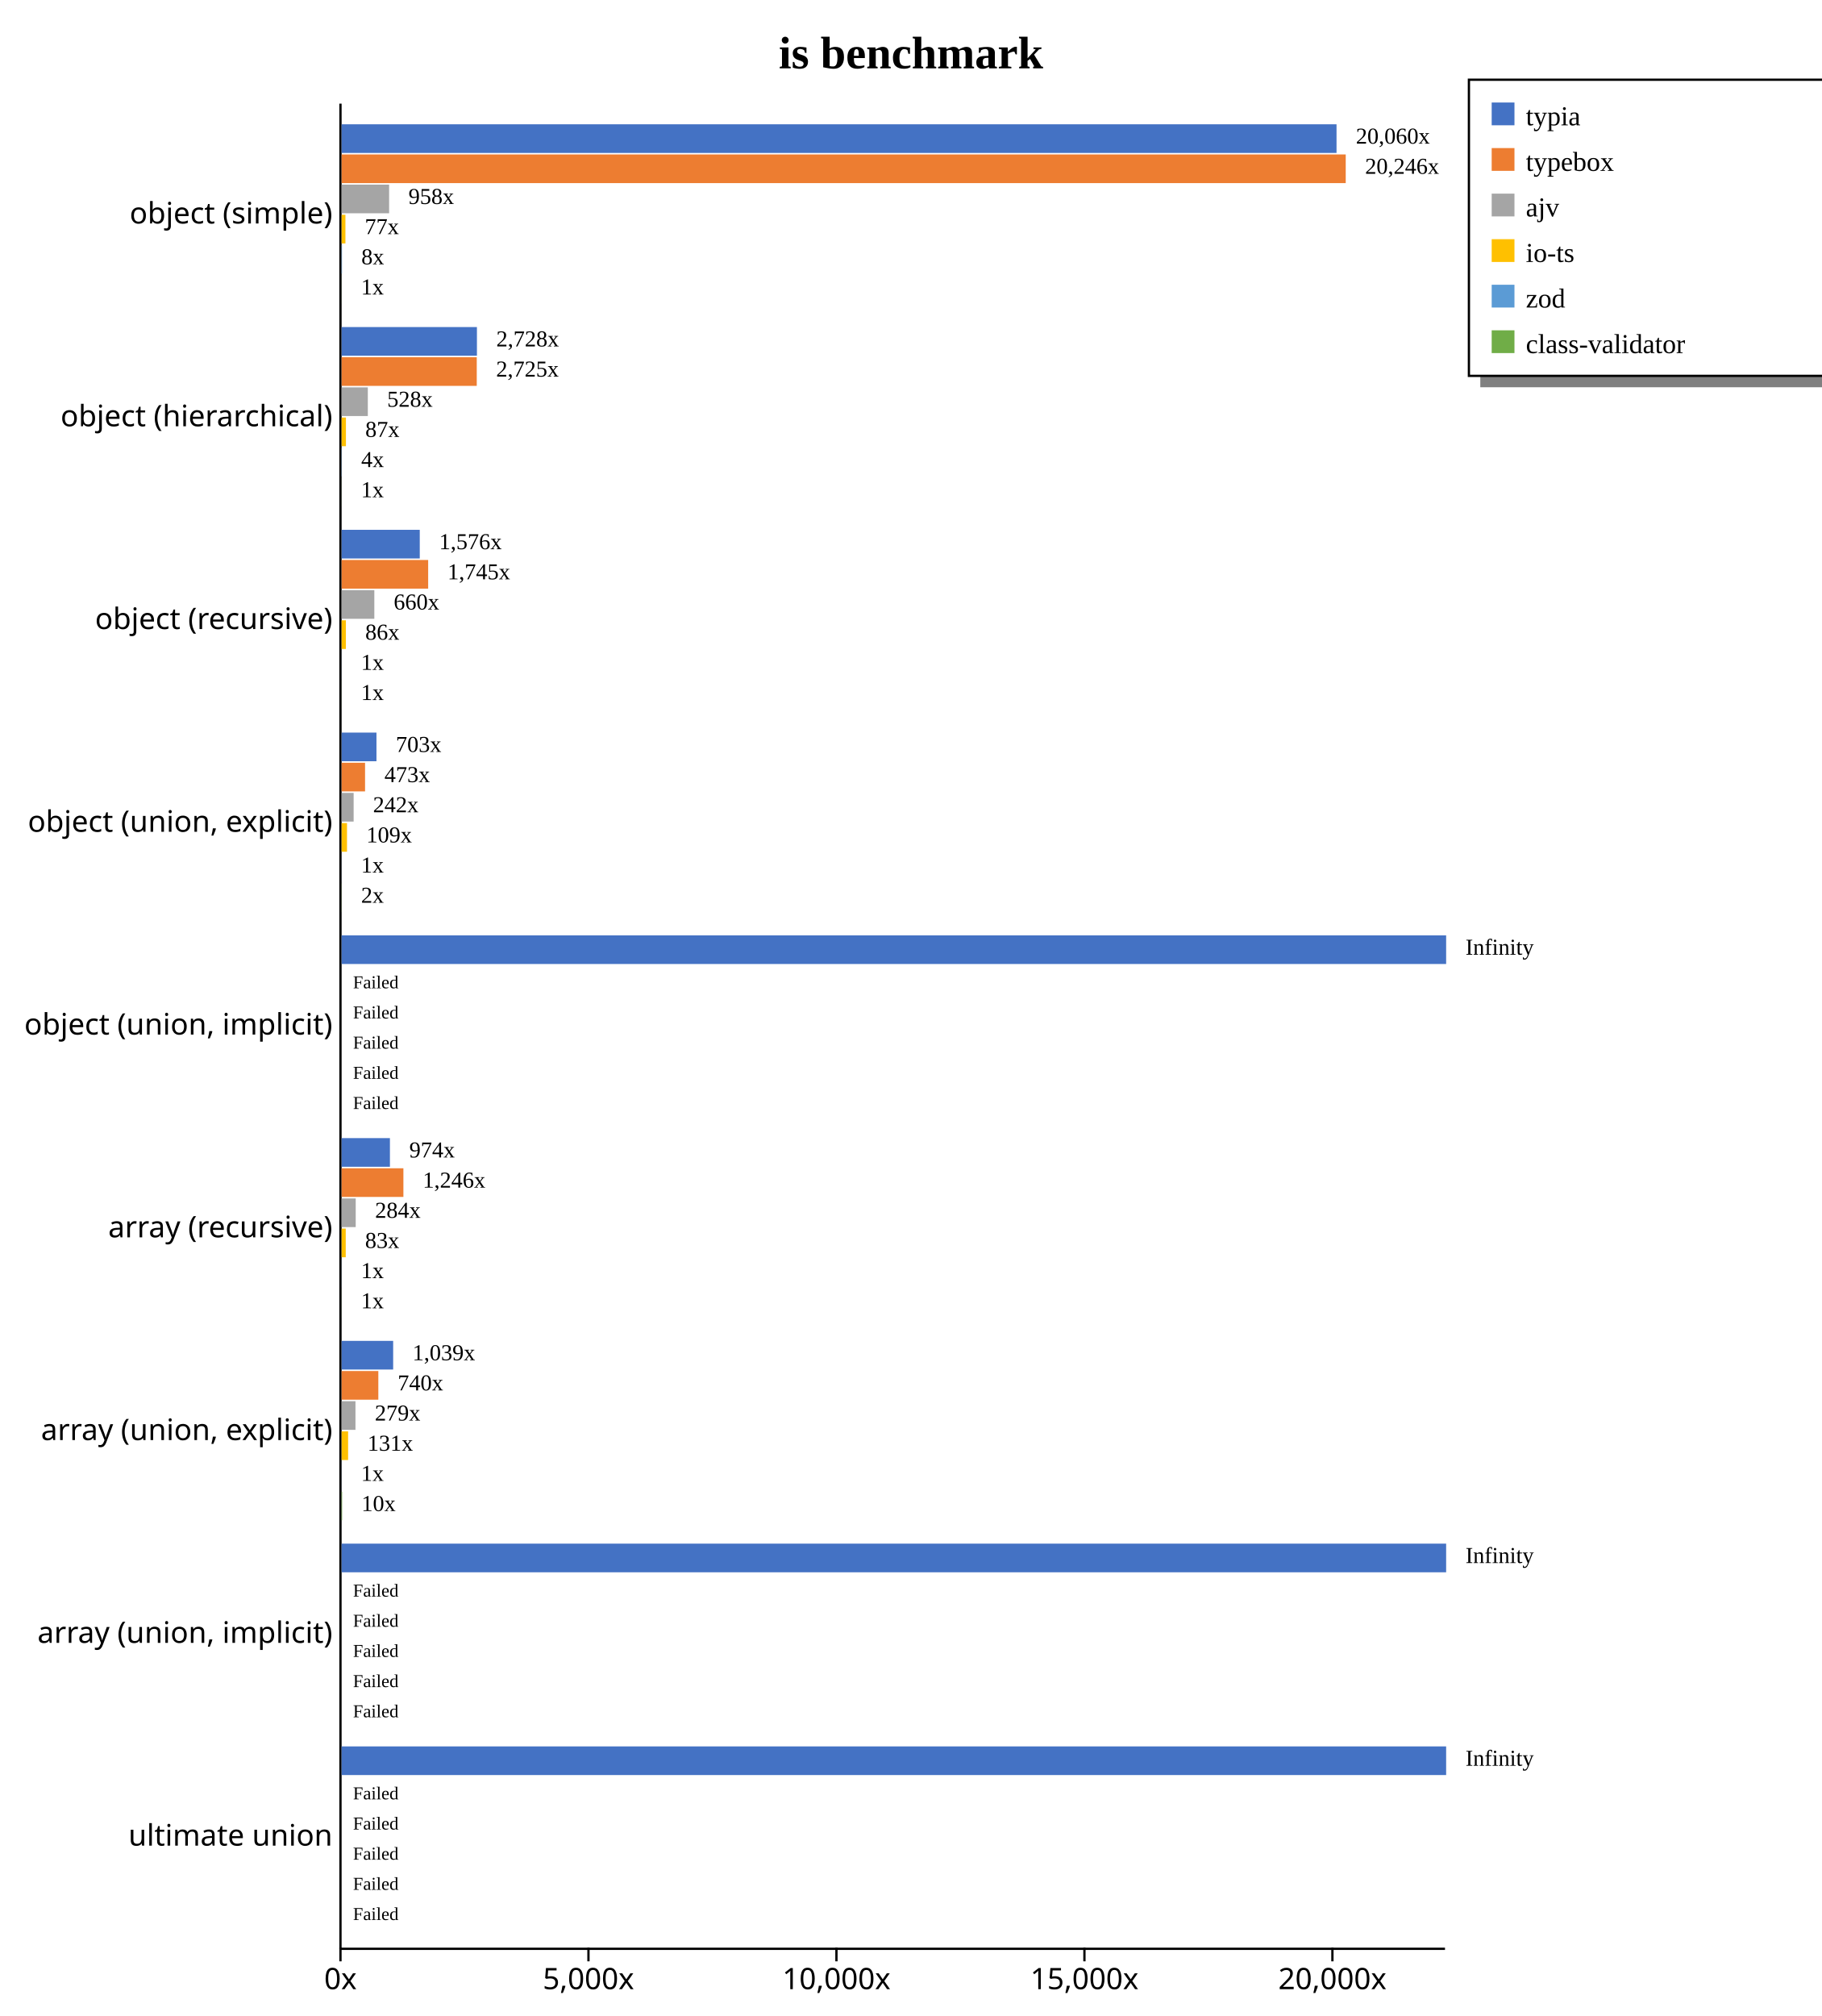
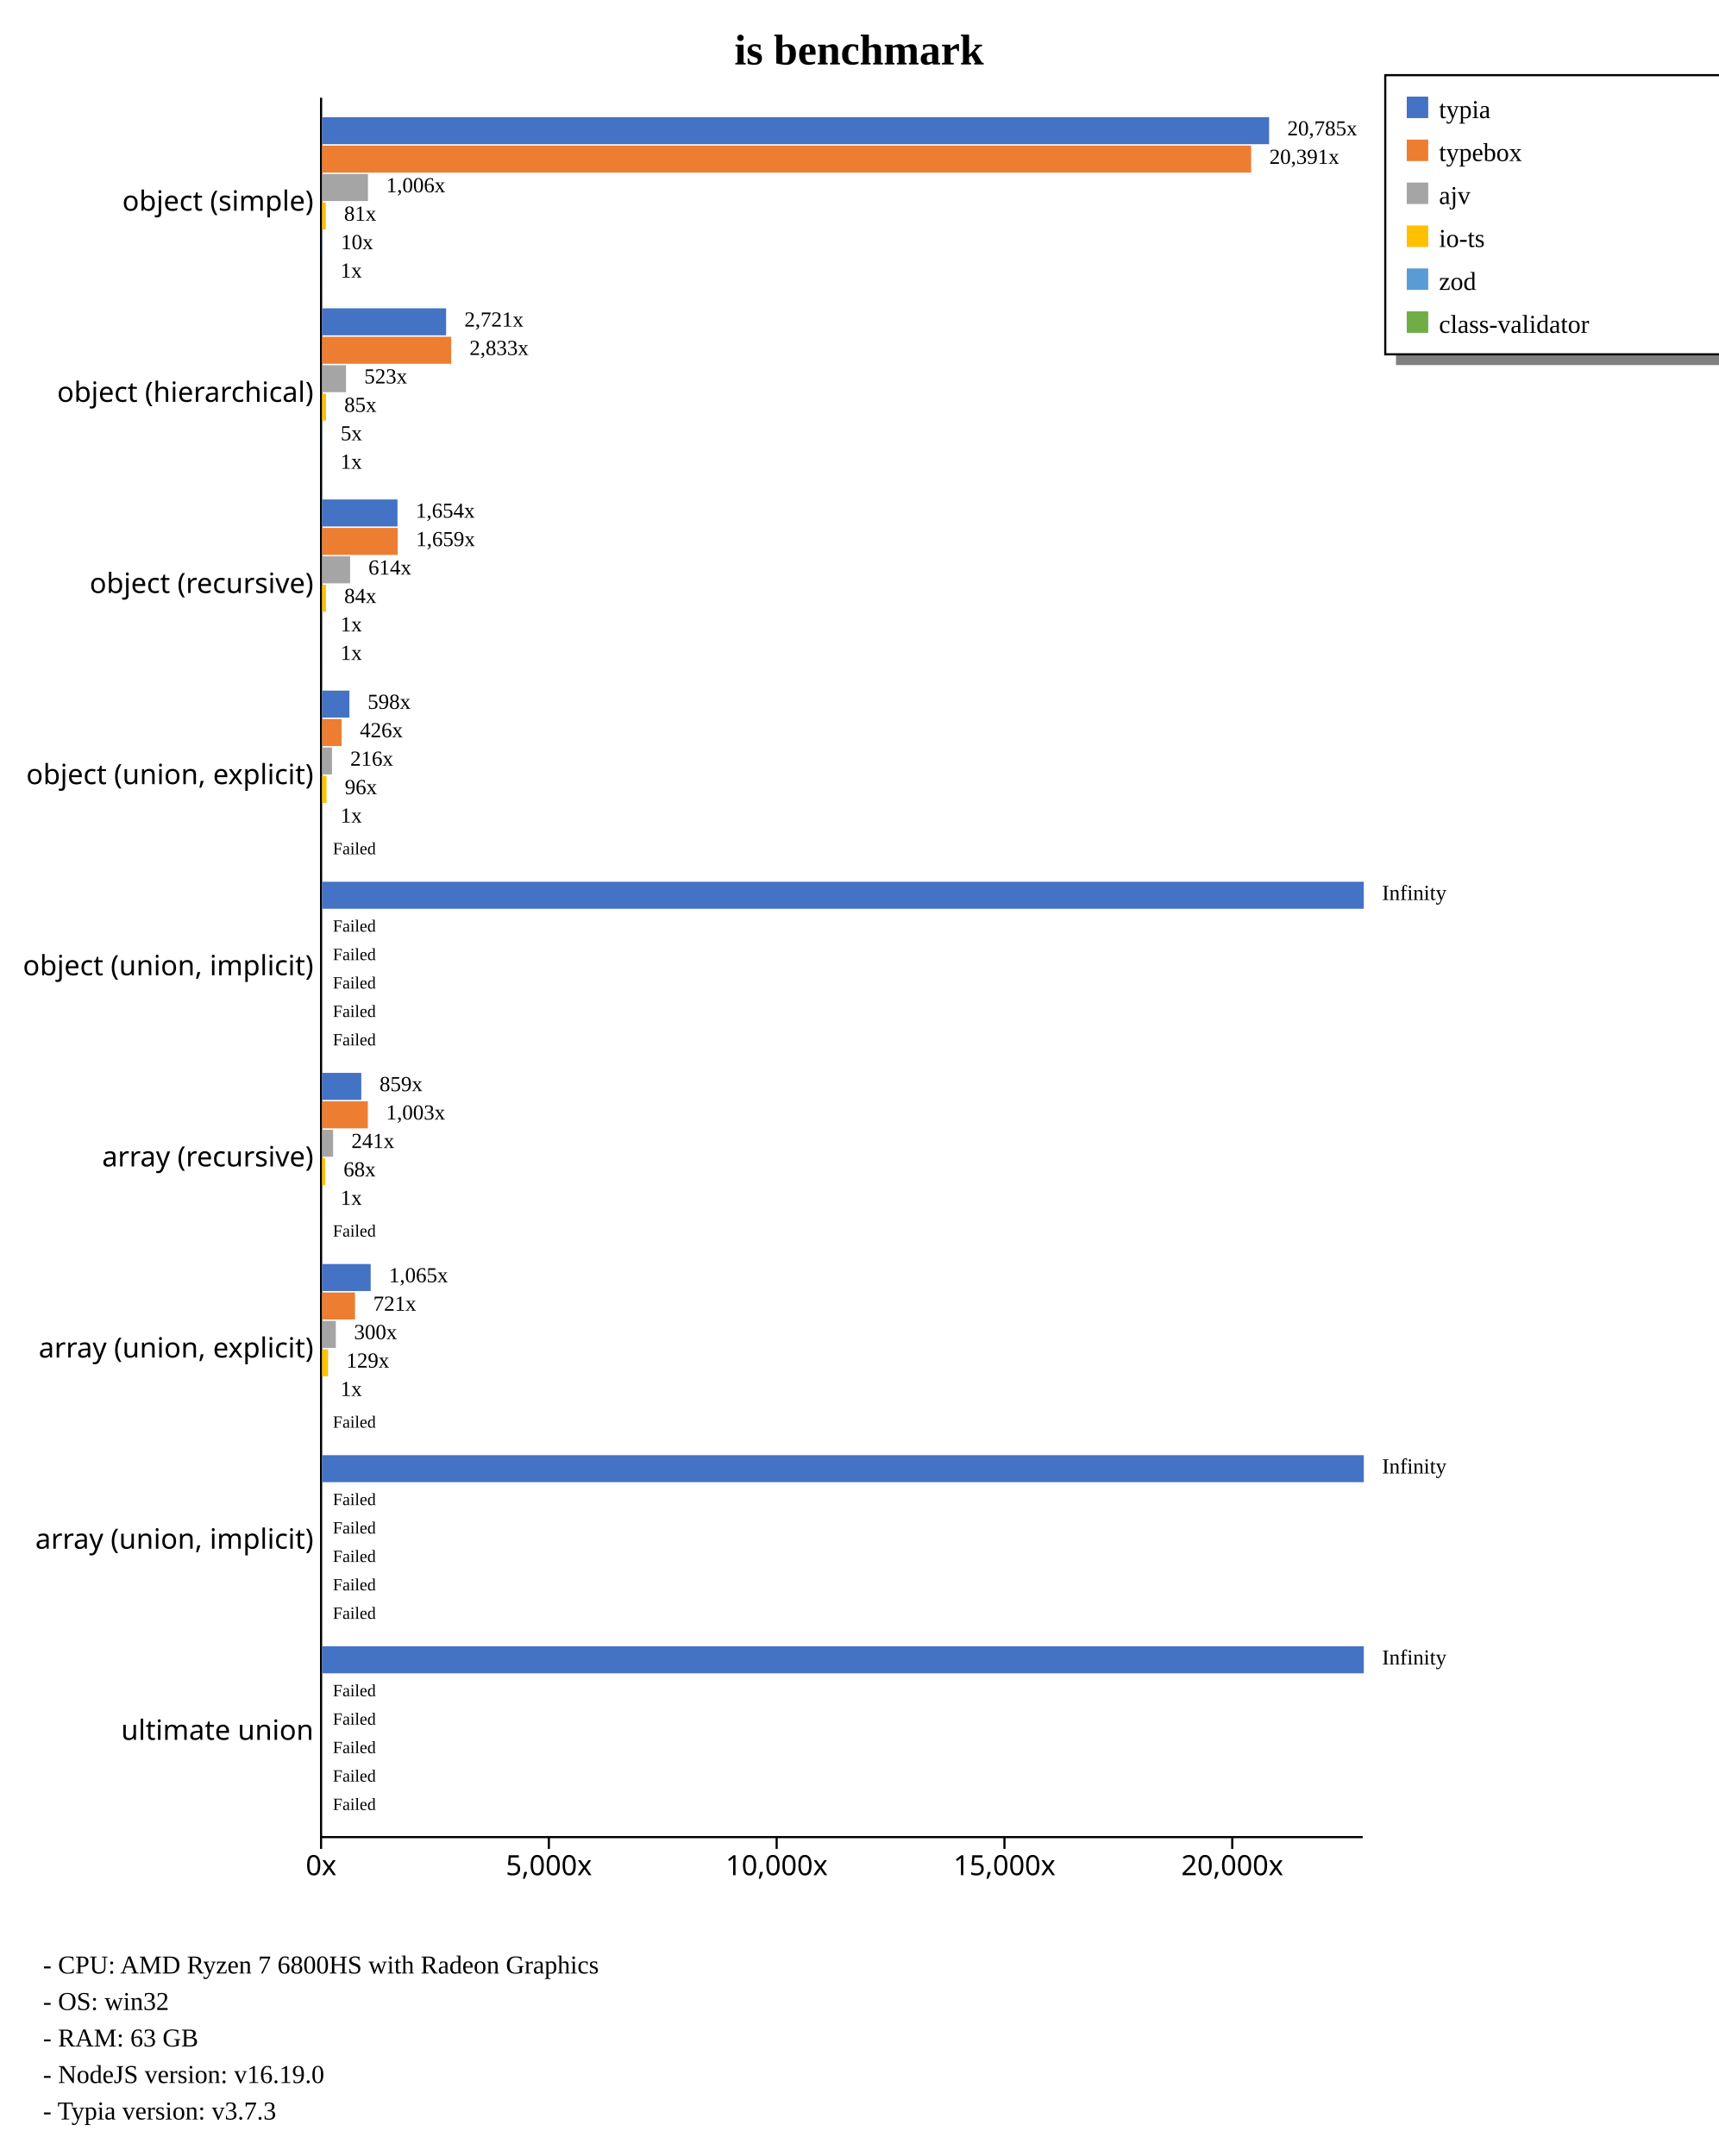
- <svg xmlns="http://www.w3.org/2000/svg" width="800" height="885" style="background-color: white;">
+ <svg xmlns="http://www.w3.org/2000/svg" width="800" height="1004" style="background-color: white;">
  <g class="y axis" transform="translate(149,45)" fill="none" font-size="10" font-family="sans-serif" text-anchor="end" style="font-size: 13px;">
    <path class="domain" stroke="currentColor" d="M0.5,0.5V810.5" />
    <g class="tick" opacity="1" transform="translate(0,48.95604)" style="font-size: 13px;">
      <line stroke="currentColor" x2="0" />
      <text fill="currentColor" x="-3" dy="0.32em">object (simple)    </text>
    </g>
    <g class="tick" opacity="1" transform="translate(0,137.967)" style="font-size: 13px;">
      <line stroke="currentColor" x2="0" />
      <text fill="currentColor" x="-3" dy="0.32em">object (hierarchical)    </text>
    </g>
    <g class="tick" opacity="1" transform="translate(0,226.978)" style="font-size: 13px;">
      <line stroke="currentColor" x2="0" />
      <text fill="currentColor" x="-3" dy="0.32em">object (recursive)    </text>
    </g>
    <g class="tick" opacity="1" transform="translate(0,315.989)" style="font-size: 13px;">
      <line stroke="currentColor" x2="0" />
      <text fill="currentColor" x="-3" dy="0.32em">object (union, explicit)    </text>
    </g>
    <g class="tick" opacity="1" transform="translate(0,405)" style="font-size: 13px;">
      <line stroke="currentColor" x2="0" />
      <text fill="currentColor" x="-3" dy="0.32em">object (union, implicit)    </text>
    </g>
    <g class="tick" opacity="1" transform="translate(0,494.011)" style="font-size: 13px;">
      <line stroke="currentColor" x2="0" />
      <text fill="currentColor" x="-3" dy="0.32em">array (recursive)    </text>
    </g>
    <g class="tick" opacity="1" transform="translate(0,583.022)" style="font-size: 13px;">
      <line stroke="currentColor" x2="0" />
      <text fill="currentColor" x="-3" dy="0.32em">array (union, explicit)    </text>
    </g>
    <g class="tick" opacity="1" transform="translate(0,672.033)" style="font-size: 13px;">
      <line stroke="currentColor" x2="0" />
      <text fill="currentColor" x="-3" dy="0.32em">array (union, implicit)    </text>
    </g>
    <g class="tick" opacity="1" transform="translate(0,761.044)" style="font-size: 13px;">
      <line stroke="currentColor" x2="0" />
      <text fill="currentColor" x="-3" dy="0.32em">ultimate union    </text>
    </g>
  </g>
  <g class="x axis" transform="translate(149,855)" fill="none" font-size="10" font-family="sans-serif" text-anchor="middle" style="font-size: 13px;">
    <path class="domain" stroke="currentColor" d="M0.5,0.5H485.5" />
    <g class="tick" opacity="1" transform="translate(0.5,0)" style="font-size: 13px;">
      <line stroke="currentColor" y2="6" />
      <text fill="currentColor" y="9" dy="0.71em">0x</text>
    </g>
-     <g class="tick" opacity="1" transform="translate(109.3903,0)" style="font-size: 13px;">
+     <g class="tick" opacity="1" transform="translate(106.5625,0)" style="font-size: 13px;">
      <line stroke="currentColor" y2="6" />
      <text fill="currentColor" y="9" dy="0.71em">5,000x</text>
    </g>
-     <g class="tick" opacity="1" transform="translate(218.2805,0)" style="font-size: 13px;">
+     <g class="tick" opacity="1" transform="translate(212.625,0)" style="font-size: 13px;">
      <line stroke="currentColor" y2="6" />
      <text fill="currentColor" y="9" dy="0.71em">10,000x</text>
    </g>
-     <g class="tick" opacity="1" transform="translate(327.1708,0)" style="font-size: 13px;">
+     <g class="tick" opacity="1" transform="translate(318.6874,0)" style="font-size: 13px;">
      <line stroke="currentColor" y2="6" />
      <text fill="currentColor" y="9" dy="0.71em">15,000x</text>
    </g>
-     <g class="tick" opacity="1" transform="translate(436.061,0)" style="font-size: 13px;">
+     <g class="tick" opacity="1" transform="translate(424.7499,0)" style="font-size: 13px;">
      <line stroke="currentColor" y2="6" />
      <text fill="currentColor" y="9" dy="0.71em">20,000x</text>
    </g>
  </g>
  <text transform="translate(400, 30)" style="text-anchor: middle; font-size: 20px; font-weight: bold;">is benchmark</text>
  <rect x="650" y="165" width="230" height="5" fill="gray" />
  <rect x="645" y="35" width="230" height="130" fill="none" stroke="black" />
  <rect x="655" y="45" width="10" height="10" style="fill: #4472c4;" />
  <text x="670" y="55" style="font-size: 12px;">typia</text>
  <rect x="655" y="65" width="10" height="10" style="fill: #ed7d31;" />
  <text x="670" y="75" style="font-size: 12px;">typebox</text>
  <rect x="655" y="85" width="10" height="10" style="fill: #a5a5a5;" />
  <text x="670" y="95" style="font-size: 12px;">ajv</text>
  <rect x="655" y="105" width="10" height="10" style="fill: #ffc000;" />
  <text x="670" y="115" style="font-size: 12px;">io-ts</text>
  <rect x="655" y="125" width="10" height="10" style="fill: #5b9bd5;" />
  <text x="670" y="135" style="font-size: 12px;">zod</text>
  <rect x="655" y="145" width="10" height="10" style="fill: #70ad47;" />
  <text x="670" y="155" style="font-size: 12px;">class-validator</text>
+   <text x="20" y="919" style="font-size: 12px;">  - CPU: AMD Ryzen 7 6800HS with Radeon Graphics</text>
+   <text x="20" y="936" style="font-size: 12px;">  - OS: win32</text>
+   <text x="20" y="953" style="font-size: 12px;">  - RAM: 63 GB</text>
+   <text x="20" y="970" style="font-size: 12px;">  - NodeJS version: v16.19.0</text>
+   <text x="20" y="987" style="font-size: 12px;">  - Typia version: v3.7.3</text>
  <g style="font-size: 13px;">
    <g style="font-size: 13px;">
-       <rect x="150" y="54.563" width="436.871" height="12.579" fill="#4472c4" />
-       <rect x="150" y="67.804" width="440.909" height="12.579" fill="#ed7d31" />
-       <rect x="150" y="81.046" width="20.862" height="12.579" fill="#a5a5a5" />
-       <rect x="150" y="94.287" width="1.675" height="12.579" fill="#ffc000" />
-       <rect x="150" y="107.528" width="0.164" height="12.579" fill="#5b9bd5" />
-       <rect x="150" y="120.77" width="0.022" height="12.579" fill="#70ad47" />
-       <text class="label" x="595.371" y="63.063" font-size="10px">20,060x</text>
-       <text class="label" x="599.409" y="76.304" font-size="10px">20,246x</text>
-       <text class="label" x="179.362" y="89.546" font-size="10px">958x</text>
-       <text class="label" x="160.175" y="102.787" font-size="10px">77x</text>
-       <text class="label" x="158.664" y="116.028" font-size="10px">8x</text>
-       <text class="label" x="158.522" y="129.27" font-size="10px">1x</text>
-       <text class="label" x="591.871" y="64.563" font-size="8px" />
-       <text class="label" x="595.909" y="77.804" font-size="8px" />
-       <text class="label" x="175.862" y="91.046" font-size="8px" />
-       <text class="label" x="156.675" y="104.287" font-size="8px" />
-       <text class="label" x="155.164" y="117.528" font-size="8px" />
-       <text class="label" x="155.022" y="130.77" font-size="8px" />
-     </g>
-     <g style="font-size: 13px;">
-       <rect x="150" y="143.574" width="59.418" height="12.579" fill="#4472c4" />
-       <rect x="150" y="156.815" width="59.344" height="12.579" fill="#ed7d31" />
-       <rect x="150" y="170.057" width="11.509" height="12.579" fill="#a5a5a5" />
-       <rect x="150" y="183.298" width="1.902" height="12.579" fill="#ffc000" />
-       <rect x="150" y="196.539" width="0.09" height="12.579" fill="#5b9bd5" />
-       <rect x="150" y="209.781" width="0.022" height="12.579" fill="#70ad47" />
-       <text class="label" x="217.918" y="152.074" font-size="10px">2,728x</text>
-       <text class="label" x="217.844" y="165.315" font-size="10px">2,725x</text>
-       <text class="label" x="170.009" y="178.557" font-size="10px">528x</text>
-       <text class="label" x="160.402" y="191.798" font-size="10px">87x</text>
-       <text class="label" x="158.59" y="205.039" font-size="10px">4x</text>
-       <text class="label" x="158.522" y="218.281" font-size="10px">1x</text>
-       <text class="label" x="214.418" y="153.574" font-size="8px" />
-       <text class="label" x="214.344" y="166.815" font-size="8px" />
-       <text class="label" x="166.509" y="180.057" font-size="8px" />
-       <text class="label" x="156.902" y="193.298" font-size="8px" />
-       <text class="label" x="155.09" y="206.539" font-size="8px" />
-       <text class="label" x="155.022" y="219.781" font-size="8px" />
-     </g>
-     <g style="font-size: 13px;">
-       <rect x="150" y="232.585" width="34.317" height="12.579" fill="#4472c4" />
-       <rect x="150" y="245.826" width="38.008" height="12.579" fill="#ed7d31" />
-       <rect x="150" y="259.068" width="14.365" height="12.579" fill="#a5a5a5" />
-       <rect x="150" y="272.309" width="1.883" height="12.579" fill="#ffc000" />
-       <rect x="150" y="285.55" width="0.022" height="12.579" fill="#5b9bd5" />
-       <rect x="150" y="298.792" width="0.026" height="12.579" fill="#70ad47" />
-       <text class="label" x="192.817" y="241.085" font-size="10px">1,576x</text>
-       <text class="label" x="196.508" y="254.326" font-size="10px">1,745x</text>
-       <text class="label" x="172.865" y="267.568" font-size="10px">660x</text>
-       <text class="label" x="160.383" y="280.809" font-size="10px">86x</text>
-       <text class="label" x="158.522" y="294.05" font-size="10px">1x</text>
-       <text class="label" x="158.526" y="307.292" font-size="10px">1x</text>
-       <text class="label" x="189.317" y="242.585" font-size="8px" />
-       <text class="label" x="193.008" y="255.826" font-size="8px" />
-       <text class="label" x="169.365" y="269.068" font-size="8px" />
-       <text class="label" x="156.883" y="282.309" font-size="8px" />
-       <text class="label" x="155.022" y="295.55" font-size="8px" />
-       <text class="label" x="155.026" y="308.792" font-size="8px" />
-     </g>
-     <g style="font-size: 13px;">
-       <rect x="150" y="321.596" width="15.306" height="12.579" fill="#4472c4" />
-       <rect x="150" y="334.837" width="10.294" height="12.579" fill="#ed7d31" />
-       <rect x="150" y="348.079" width="5.28" height="12.579" fill="#a5a5a5" />
-       <rect x="150" y="361.32" width="2.368" height="12.579" fill="#ffc000" />
-       <rect x="150" y="374.561" width="0.022" height="12.579" fill="#5b9bd5" />
-       <rect x="150" y="387.803" width="0.05" height="12.579" fill="#70ad47" />
-       <text class="label" x="173.806" y="330.096" font-size="10px">703x</text>
-       <text class="label" x="168.794" y="343.337" font-size="10px">473x</text>
-       <text class="label" x="163.78" y="356.579" font-size="10px">242x</text>
-       <text class="label" x="160.868" y="369.82" font-size="10px">109x</text>
-       <text class="label" x="158.522" y="383.061" font-size="10px">1x</text>
-       <text class="label" x="158.55" y="396.303" font-size="10px">2x</text>
-       <text class="label" x="170.306" y="331.596" font-size="8px" />
-       <text class="label" x="165.294" y="344.837" font-size="8px" />
-       <text class="label" x="160.28" y="358.079" font-size="8px" />
-       <text class="label" x="157.368" y="371.32" font-size="8px" />
-       <text class="label" x="155.022" y="384.561" font-size="8px" />
-       <text class="label" x="155.05" y="397.803" font-size="8px" />
+       <rect x="150" y="54.563" width="440.909" height="12.579" fill="#4472c4" />
+       <rect x="150" y="67.804" width="432.539" height="12.579" fill="#ed7d31" />
+       <rect x="150" y="81.046" width="21.335" height="12.579" fill="#a5a5a5" />
+       <rect x="150" y="94.287" width="1.708" height="12.579" fill="#ffc000" />
+       <rect x="150" y="107.528" width="0.222" height="12.579" fill="#5b9bd5" />
+       <rect x="150" y="120.77" width="0.021" height="12.579" fill="#70ad47" />
+       <text class="label" x="599.409" y="63.063" font-size="10px">20,785x</text>
+       <text class="label" x="591.039" y="76.304" font-size="10px">20,391x</text>
+       <text class="label" x="179.835" y="89.546" font-size="10px">1,006x</text>
+       <text class="label" x="160.208" y="102.787" font-size="10px">81x</text>
+       <text class="label" x="158.722" y="116.028" font-size="10px">10x</text>
+       <text class="label" x="158.521" y="129.27" font-size="10px">1x</text>
+       <text class="label" x="595.909" y="64.563" font-size="8px" />
+       <text class="label" x="587.539" y="77.804" font-size="8px" />
+       <text class="label" x="176.335" y="91.046" font-size="8px" />
+       <text class="label" x="156.708" y="104.287" font-size="8px" />
+       <text class="label" x="155.222" y="117.528" font-size="8px" />
+       <text class="label" x="155.021" y="130.77" font-size="8px" />
+     </g>
+     <g style="font-size: 13px;">
+       <rect x="150" y="143.574" width="57.72" height="12.579" fill="#4472c4" />
+       <rect x="150" y="156.815" width="60.088" height="12.579" fill="#ed7d31" />
+       <rect x="150" y="170.057" width="11.1" height="12.579" fill="#a5a5a5" />
+       <rect x="150" y="183.298" width="1.8" height="12.579" fill="#ffc000" />
+       <rect x="150" y="196.539" width="0.097" height="12.579" fill="#5b9bd5" />
+       <rect x="150" y="209.781" width="0.021" height="12.579" fill="#70ad47" />
+       <text class="label" x="216.22" y="152.074" font-size="10px">2,721x</text>
+       <text class="label" x="218.588" y="165.315" font-size="10px">2,833x</text>
+       <text class="label" x="169.6" y="178.557" font-size="10px">523x</text>
+       <text class="label" x="160.3" y="191.798" font-size="10px">85x</text>
+       <text class="label" x="158.597" y="205.039" font-size="10px">5x</text>
+       <text class="label" x="158.521" y="218.281" font-size="10px">1x</text>
+       <text class="label" x="212.72" y="153.574" font-size="8px" />
+       <text class="label" x="215.088" y="166.815" font-size="8px" />
+       <text class="label" x="166.1" y="180.057" font-size="8px" />
+       <text class="label" x="156.8" y="193.298" font-size="8px" />
+       <text class="label" x="155.097" y="206.539" font-size="8px" />
+       <text class="label" x="155.021" y="219.781" font-size="8px" />
+     </g>
+     <g style="font-size: 13px;">
+       <rect x="150" y="232.585" width="35.076" height="12.579" fill="#4472c4" />
+       <rect x="150" y="245.826" width="35.191" height="12.579" fill="#ed7d31" />
+       <rect x="150" y="259.068" width="13.019" height="12.579" fill="#a5a5a5" />
+       <rect x="150" y="272.309" width="1.785" height="12.579" fill="#ffc000" />
+       <rect x="150" y="285.55" width="0.021" height="12.579" fill="#5b9bd5" />
+       <rect x="150" y="298.792" width="0.025" height="12.579" fill="#70ad47" />
+       <text class="label" x="193.576" y="241.085" font-size="10px">1,654x</text>
+       <text class="label" x="193.691" y="254.326" font-size="10px">1,659x</text>
+       <text class="label" x="171.519" y="267.568" font-size="10px">614x</text>
+       <text class="label" x="160.285" y="280.809" font-size="10px">84x</text>
+       <text class="label" x="158.521" y="294.05" font-size="10px">1x</text>
+       <text class="label" x="158.525" y="307.292" font-size="10px">1x</text>
+       <text class="label" x="190.076" y="242.585" font-size="8px" />
+       <text class="label" x="190.191" y="255.826" font-size="8px" />
+       <text class="label" x="168.019" y="269.068" font-size="8px" />
+       <text class="label" x="156.785" y="282.309" font-size="8px" />
+       <text class="label" x="155.021" y="295.55" font-size="8px" />
+       <text class="label" x="155.025" y="308.792" font-size="8px" />
+     </g>
+     <g style="font-size: 13px;">
+       <rect x="150" y="321.596" width="12.682" height="12.579" fill="#4472c4" />
+       <rect x="150" y="334.837" width="9.044" height="12.579" fill="#ed7d31" />
+       <rect x="150" y="348.079" width="4.588" height="12.579" fill="#a5a5a5" />
+       <rect x="150" y="361.32" width="2.041" height="12.579" fill="#ffc000" />
+       <rect x="150" y="374.561" width="0.021" height="12.579" fill="#5b9bd5" />
+       <rect x="150" y="387.803" width="0" height="12.579" fill="#70ad47" />
+       <text class="label" x="171.182" y="330.096" font-size="10px">598x</text>
+       <text class="label" x="167.544" y="343.337" font-size="10px">426x</text>
+       <text class="label" x="163.088" y="356.579" font-size="10px">216x</text>
+       <text class="label" x="160.541" y="369.82" font-size="10px">96x</text>
+       <text class="label" x="158.521" y="383.061" font-size="10px">1x</text>
+       <text class="label" x="158.5" y="396.303" font-size="10px" />
+       <text class="label" x="167.682" y="331.596" font-size="8px" />
+       <text class="label" x="164.044" y="344.837" font-size="8px" />
+       <text class="label" x="159.588" y="358.079" font-size="8px" />
+       <text class="label" x="157.041" y="371.32" font-size="8px" />
+       <text class="label" x="155.021" y="384.561" font-size="8px" />
+       <text class="label" x="155" y="397.803" font-size="8px">Failed</text>
    </g>
    <g style="font-size: 13px;">
      <rect x="150" y="410.607" width="485" height="12.579" fill="#4472c4" />
      <rect x="150" y="423.848" width="0" height="12.579" fill="#ed7d31" />
      <rect x="150" y="437.09" width="0" height="12.579" fill="#a5a5a5" />
      <rect x="150" y="450.331" width="0" height="12.579" fill="#ffc000" />
      <rect x="150" y="463.572" width="0" height="12.579" fill="#5b9bd5" />
      <rect x="150" y="476.814" width="0" height="12.579" fill="#70ad47" />
      <text class="label" x="643.5" y="419.107" font-size="10px">Infinity</text>
      <text class="label" x="158.5" y="432.348" font-size="10px" />
      <text class="label" x="158.5" y="445.59" font-size="10px" />
      <text class="label" x="158.5" y="458.831" font-size="10px" />
      <text class="label" x="158.5" y="472.072" font-size="10px" />
      <text class="label" x="158.5" y="485.314" font-size="10px" />
      <text class="label" x="640" y="420.607" font-size="8px" />
      <text class="label" x="155" y="433.848" font-size="8px">Failed</text>
      <text class="label" x="155" y="447.09" font-size="8px">Failed</text>
      <text class="label" x="155" y="460.331" font-size="8px">Failed</text>
      <text class="label" x="155" y="473.572" font-size="8px">Failed</text>
      <text class="label" x="155" y="486.814" font-size="8px">Failed</text>
    </g>
    <g style="font-size: 13px;">
-       <rect x="150" y="499.618" width="21.217" height="12.579" fill="#4472c4" />
-       <rect x="150" y="512.859" width="27.134" height="12.579" fill="#ed7d31" />
-       <rect x="150" y="526.101" width="6.191" height="12.579" fill="#a5a5a5" />
-       <rect x="150" y="539.342" width="1.813" height="12.579" fill="#ffc000" />
-       <rect x="150" y="552.583" width="0.025" height="12.579" fill="#5b9bd5" />
-       <rect x="150" y="565.825" width="0.022" height="12.579" fill="#70ad47" />
-       <text class="label" x="179.717" y="508.118" font-size="10px">974x</text>
-       <text class="label" x="185.634" y="521.359" font-size="10px">1,246x</text>
-       <text class="label" x="164.691" y="534.601" font-size="10px">284x</text>
-       <text class="label" x="160.313" y="547.842" font-size="10px">83x</text>
-       <text class="label" x="158.525" y="561.083" font-size="10px">1x</text>
-       <text class="label" x="158.522" y="574.325" font-size="10px">1x</text>
-       <text class="label" x="176.217" y="509.618" font-size="8px" />
-       <text class="label" x="182.134" y="522.859" font-size="8px" />
-       <text class="label" x="161.191" y="536.101" font-size="8px" />
-       <text class="label" x="156.813" y="549.342" font-size="8px" />
-       <text class="label" x="155.025" y="562.583" font-size="8px" />
-       <text class="label" x="155.022" y="575.825" font-size="8px" />
-     </g>
-     <g style="font-size: 13px;">
-       <rect x="150" y="588.629" width="22.637" height="12.579" fill="#4472c4" />
-       <rect x="150" y="601.87" width="16.124" height="12.579" fill="#ed7d31" />
-       <rect x="150" y="615.112" width="6.083" height="12.579" fill="#a5a5a5" />
-       <rect x="150" y="628.353" width="2.855" height="12.579" fill="#ffc000" />
-       <rect x="150" y="641.594" width="0.022" height="12.579" fill="#5b9bd5" />
-       <rect x="150" y="654.836" width="0.218" height="12.579" fill="#70ad47" />
-       <text class="label" x="181.137" y="597.129" font-size="10px">1,039x</text>
-       <text class="label" x="174.624" y="610.37" font-size="10px">740x</text>
-       <text class="label" x="164.583" y="623.612" font-size="10px">279x</text>
-       <text class="label" x="161.355" y="636.853" font-size="10px">131x</text>
-       <text class="label" x="158.522" y="650.094" font-size="10px">1x</text>
-       <text class="label" x="158.718" y="663.336" font-size="10px">10x</text>
-       <text class="label" x="177.637" y="598.629" font-size="8px" />
-       <text class="label" x="171.124" y="611.87" font-size="8px" />
-       <text class="label" x="161.083" y="625.112" font-size="8px" />
-       <text class="label" x="157.855" y="638.353" font-size="8px" />
-       <text class="label" x="155.022" y="651.594" font-size="8px" />
-       <text class="label" x="155.218" y="664.836" font-size="8px" />
+       <rect x="150" y="499.618" width="18.215" height="12.579" fill="#4472c4" />
+       <rect x="150" y="512.859" width="21.278" height="12.579" fill="#ed7d31" />
+       <rect x="150" y="526.101" width="5.106" height="12.579" fill="#a5a5a5" />
+       <rect x="150" y="539.342" width="1.435" height="12.579" fill="#ffc000" />
+       <rect x="150" y="552.583" width="0.021" height="12.579" fill="#5b9bd5" />
+       <rect x="150" y="565.825" width="0" height="12.579" fill="#70ad47" />
+       <text class="label" x="176.715" y="508.118" font-size="10px">859x</text>
+       <text class="label" x="179.778" y="521.359" font-size="10px">1,003x</text>
+       <text class="label" x="163.606" y="534.601" font-size="10px">241x</text>
+       <text class="label" x="159.935" y="547.842" font-size="10px">68x</text>
+       <text class="label" x="158.521" y="561.083" font-size="10px">1x</text>
+       <text class="label" x="158.5" y="574.325" font-size="10px" />
+       <text class="label" x="173.215" y="509.618" font-size="8px" />
+       <text class="label" x="176.278" y="522.859" font-size="8px" />
+       <text class="label" x="160.106" y="536.101" font-size="8px" />
+       <text class="label" x="156.435" y="549.342" font-size="8px" />
+       <text class="label" x="155.021" y="562.583" font-size="8px" />
+       <text class="label" x="155" y="575.825" font-size="8px">Failed</text>
+     </g>
+     <g style="font-size: 13px;">
+       <rect x="150" y="588.629" width="22.594" height="12.579" fill="#4472c4" />
+       <rect x="150" y="601.87" width="15.29" height="12.579" fill="#ed7d31" />
+       <rect x="150" y="615.112" width="6.36" height="12.579" fill="#a5a5a5" />
+       <rect x="150" y="628.353" width="2.736" height="12.579" fill="#ffc000" />
+       <rect x="150" y="641.594" width="0.021" height="12.579" fill="#5b9bd5" />
+       <rect x="150" y="654.836" width="0" height="12.579" fill="#70ad47" />
+       <text class="label" x="181.094" y="597.129" font-size="10px">1,065x</text>
+       <text class="label" x="173.79" y="610.37" font-size="10px">721x</text>
+       <text class="label" x="164.86" y="623.612" font-size="10px">300x</text>
+       <text class="label" x="161.236" y="636.853" font-size="10px">129x</text>
+       <text class="label" x="158.521" y="650.094" font-size="10px">1x</text>
+       <text class="label" x="158.5" y="663.336" font-size="10px" />
+       <text class="label" x="177.594" y="598.629" font-size="8px" />
+       <text class="label" x="170.29" y="611.87" font-size="8px" />
+       <text class="label" x="161.36" y="625.112" font-size="8px" />
+       <text class="label" x="157.736" y="638.353" font-size="8px" />
+       <text class="label" x="155.021" y="651.594" font-size="8px" />
+       <text class="label" x="155" y="664.836" font-size="8px">Failed</text>
    </g>
    <g style="font-size: 13px;">
      <rect x="150" y="677.64" width="485" height="12.579" fill="#4472c4" />
      <rect x="150" y="690.881" width="0" height="12.579" fill="#ed7d31" />
      <rect x="150" y="704.123" width="0" height="12.579" fill="#a5a5a5" />
      <rect x="150" y="717.364" width="0" height="12.579" fill="#ffc000" />
      <rect x="150" y="730.605" width="0" height="12.579" fill="#5b9bd5" />
      <rect x="150" y="743.847" width="0" height="12.579" fill="#70ad47" />
      <text class="label" x="643.5" y="686.14" font-size="10px">Infinity</text>
      <text class="label" x="158.5" y="699.381" font-size="10px" />
      <text class="label" x="158.5" y="712.623" font-size="10px" />
      <text class="label" x="158.5" y="725.864" font-size="10px" />
      <text class="label" x="158.5" y="739.105" font-size="10px" />
      <text class="label" x="158.5" y="752.347" font-size="10px" />
      <text class="label" x="640" y="687.64" font-size="8px" />
      <text class="label" x="155" y="700.881" font-size="8px">Failed</text>
      <text class="label" x="155" y="714.123" font-size="8px">Failed</text>
      <text class="label" x="155" y="727.364" font-size="8px">Failed</text>
      <text class="label" x="155" y="740.605" font-size="8px">Failed</text>
      <text class="label" x="155" y="753.847" font-size="8px">Failed</text>
    </g>
    <g style="font-size: 13px;">
      <rect x="150" y="766.651" width="485" height="12.579" fill="#4472c4" />
      <rect x="150" y="779.892" width="0" height="12.579" fill="#ed7d31" />
      <rect x="150" y="793.134" width="0" height="12.579" fill="#a5a5a5" />
      <rect x="150" y="806.375" width="0" height="12.579" fill="#ffc000" />
      <rect x="150" y="819.616" width="0" height="12.579" fill="#5b9bd5" />
      <rect x="150" y="832.858" width="0" height="12.579" fill="#70ad47" />
      <text class="label" x="643.5" y="775.151" font-size="10px">Infinity</text>
      <text class="label" x="158.5" y="788.392" font-size="10px" />
      <text class="label" x="158.5" y="801.634" font-size="10px" />
      <text class="label" x="158.5" y="814.875" font-size="10px" />
      <text class="label" x="158.5" y="828.116" font-size="10px" />
      <text class="label" x="158.5" y="841.358" font-size="10px" />
      <text class="label" x="640" y="776.651" font-size="8px" />
      <text class="label" x="155" y="789.892" font-size="8px">Failed</text>
      <text class="label" x="155" y="803.134" font-size="8px">Failed</text>
      <text class="label" x="155" y="816.375" font-size="8px">Failed</text>
      <text class="label" x="155" y="829.616" font-size="8px">Failed</text>
      <text class="label" x="155" y="842.858" font-size="8px">Failed</text>
    </g>
  </g>
</svg>
